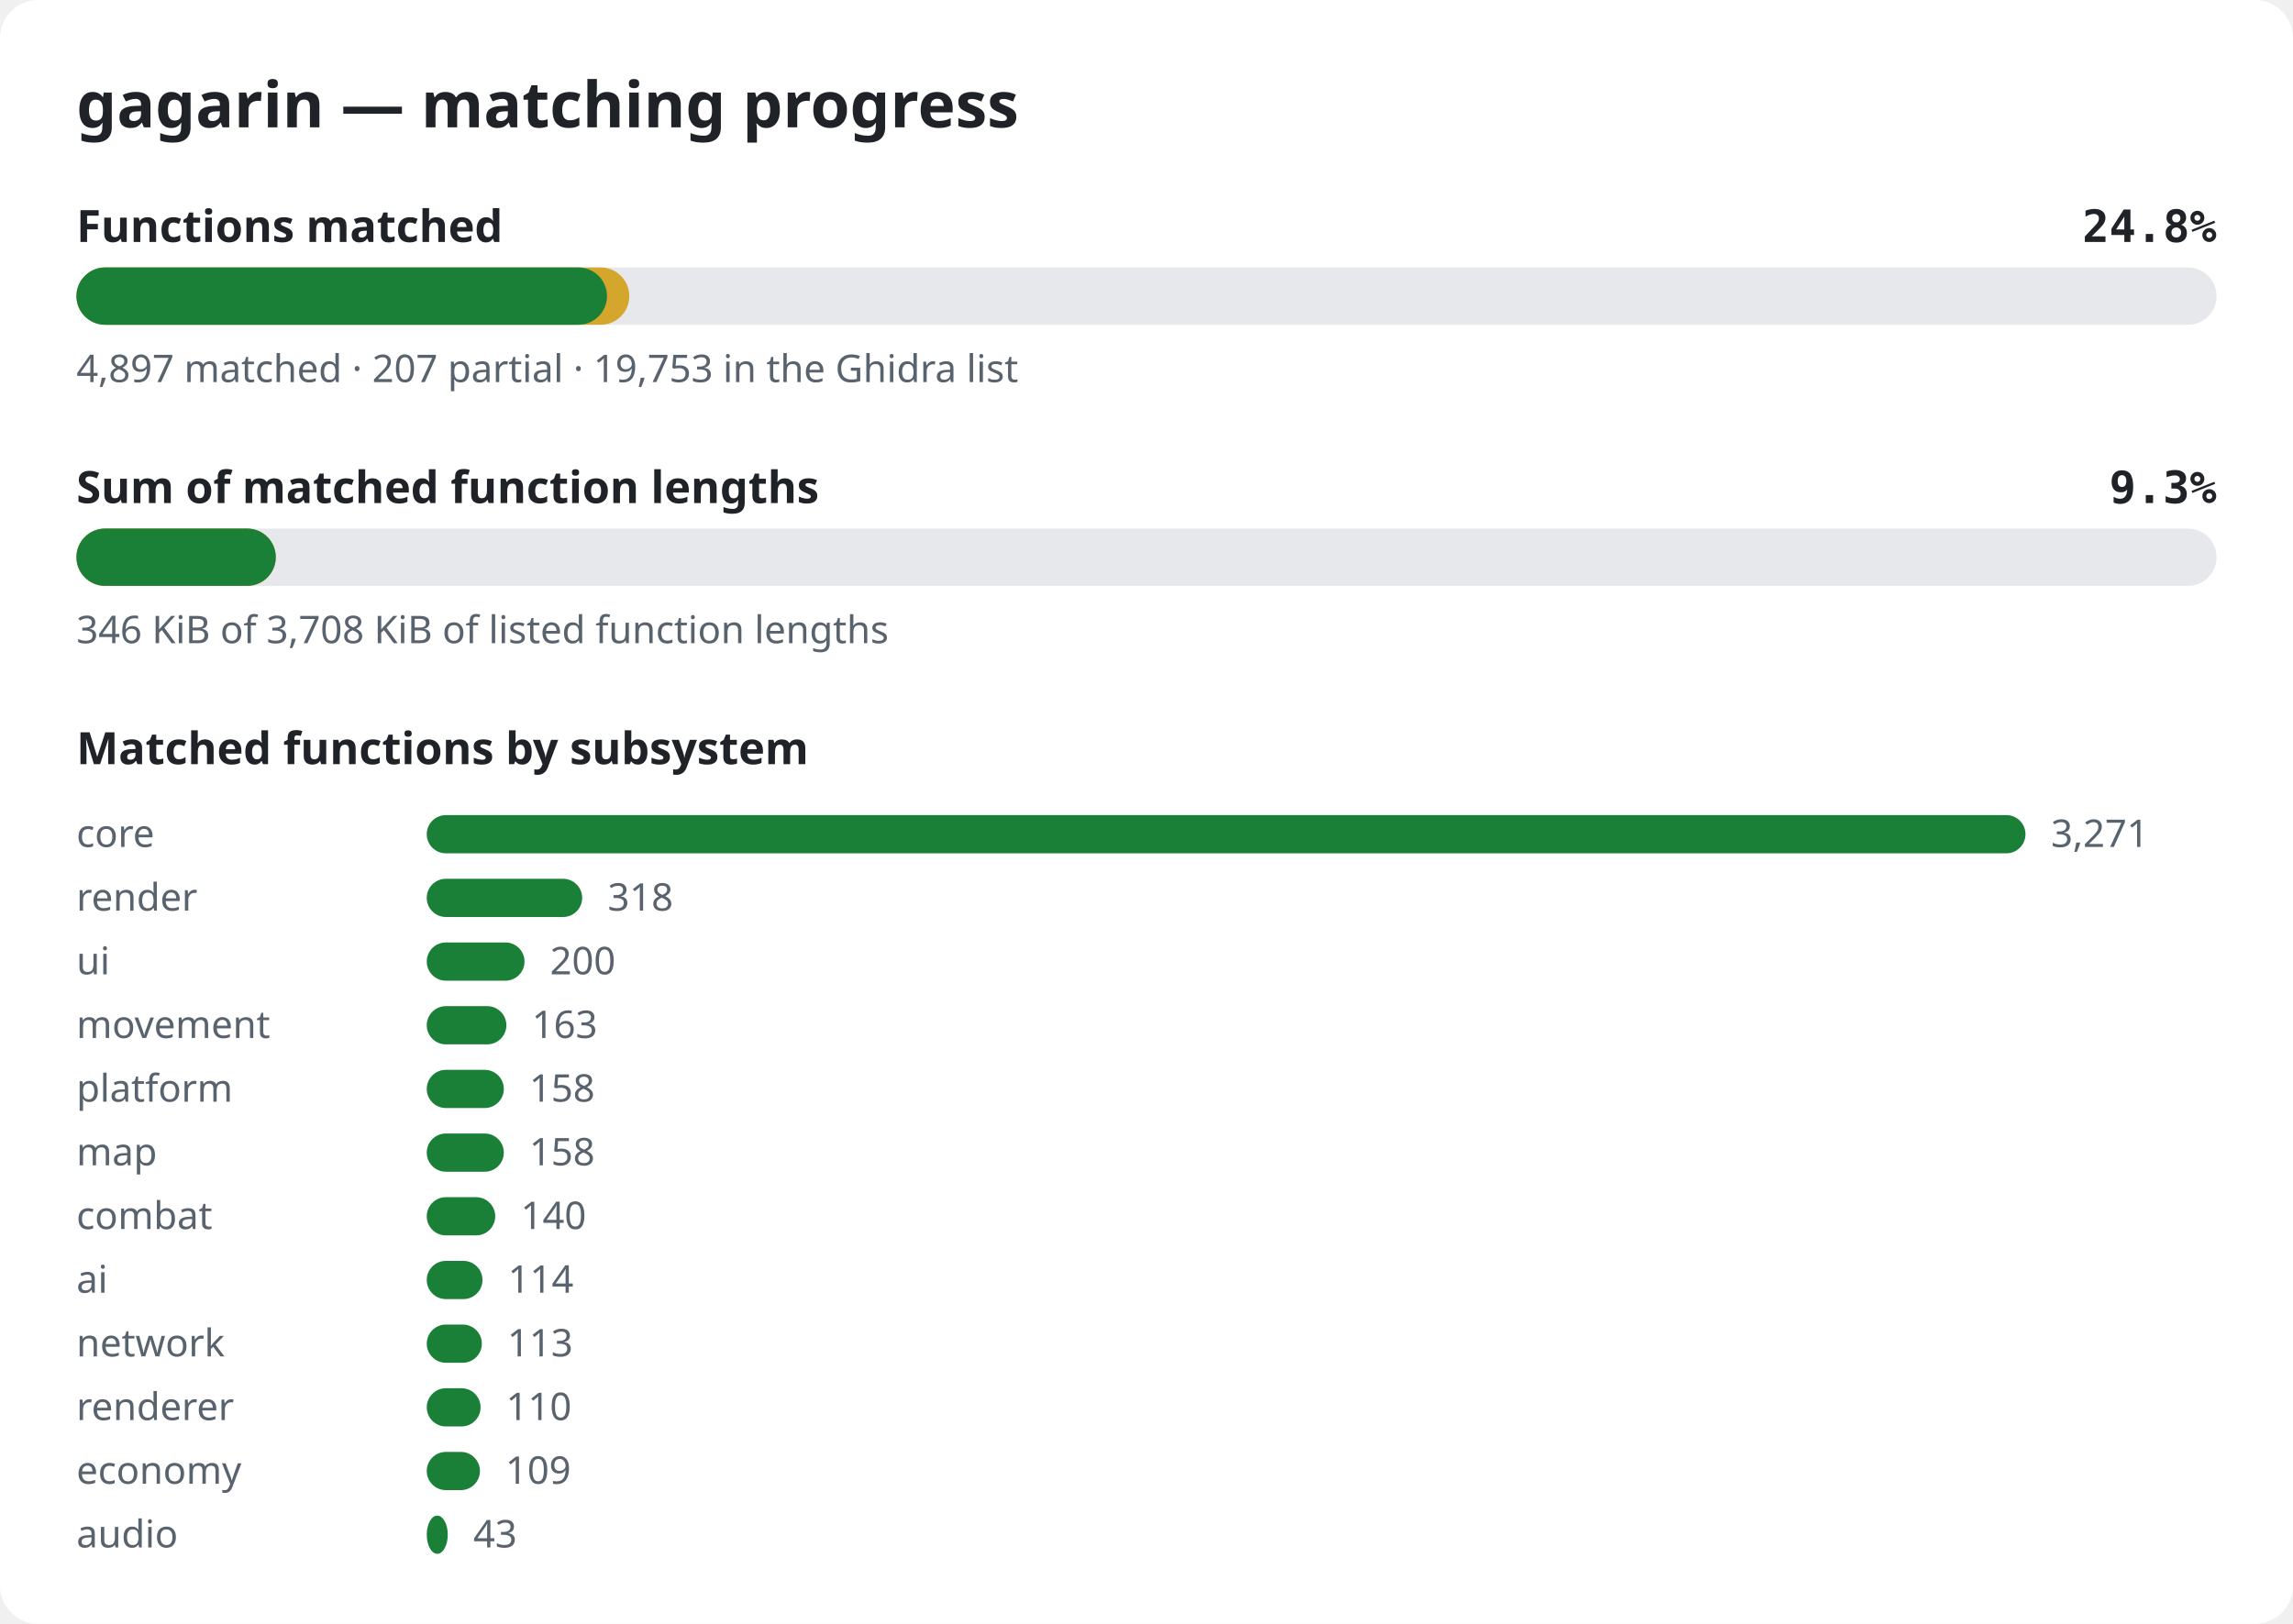
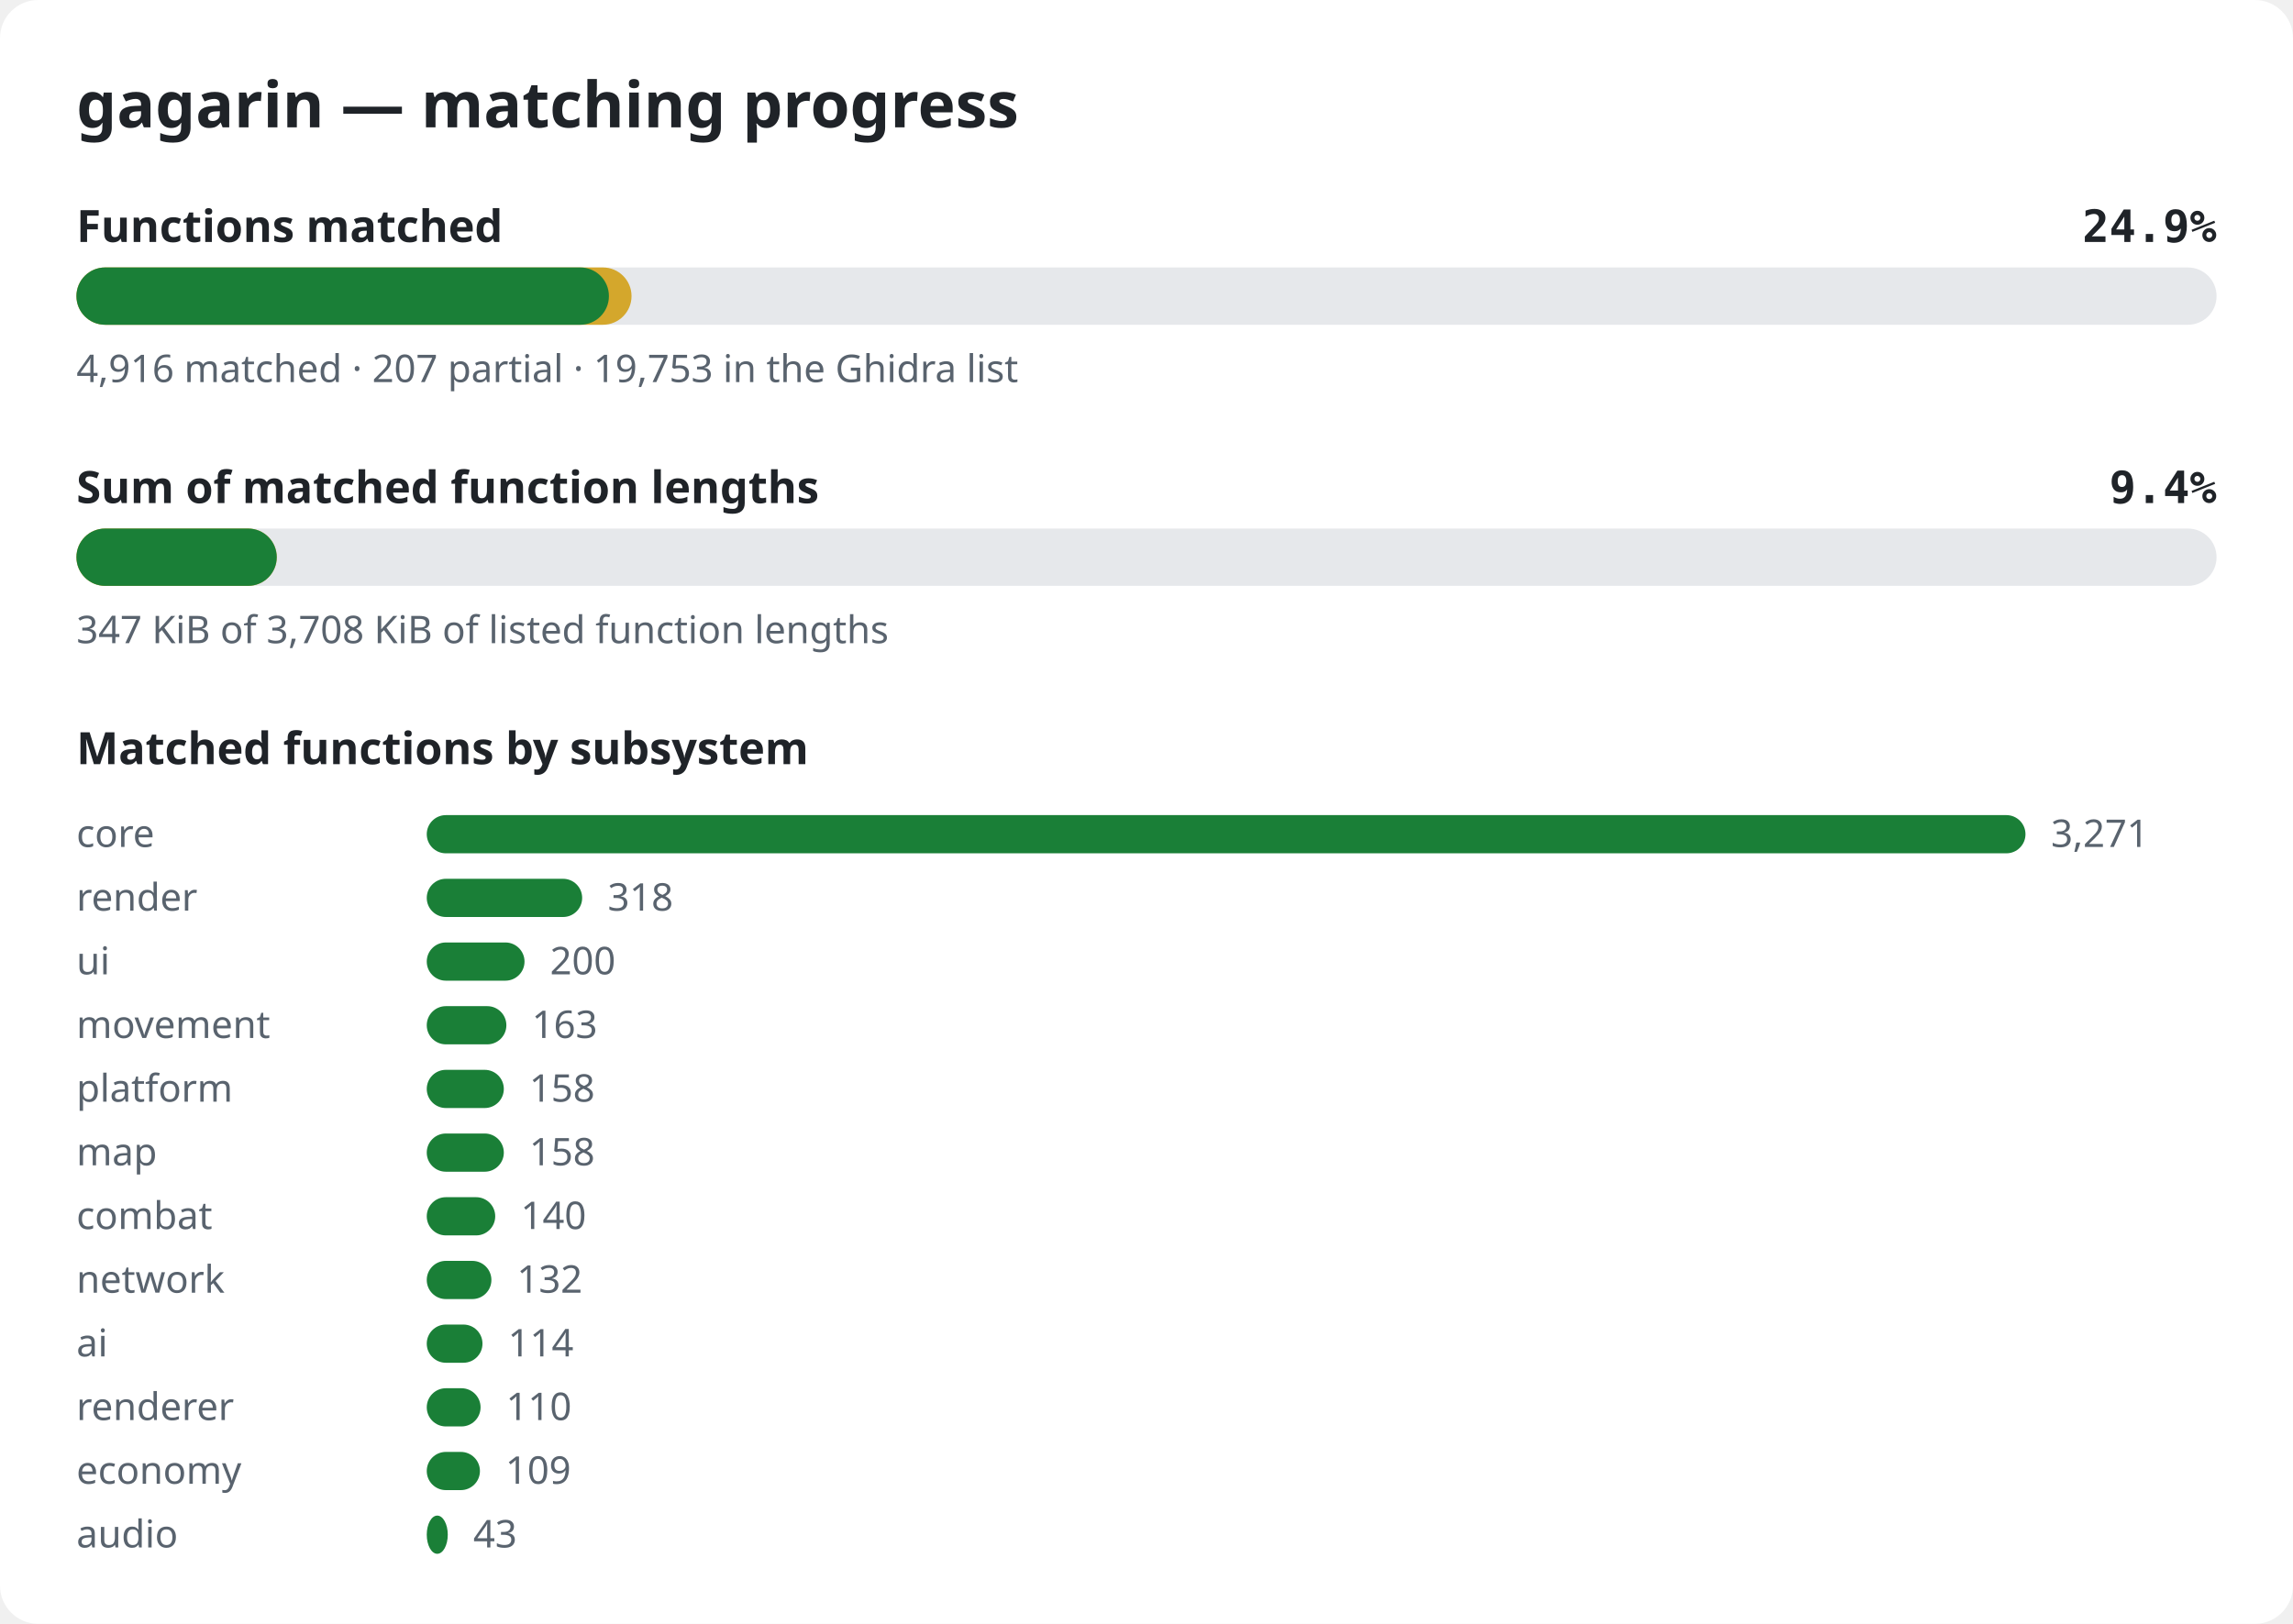
<svg xmlns="http://www.w3.org/2000/svg" width="720" height="510" viewBox="0 0 720 510" role="img" aria-label="gagarin matching progress">
  <style>.bg{fill:#ffffff}.title{font:600 20px sans-serif;fill:#1f2328}.label{font:600 14px sans-serif;fill:#1f2328}.pct{font:600 14px monospace;fill:#1f2328}.note{font:12px sans-serif;fill:#59636e}.track{fill:#e6e8eb}.done{fill:#1a7f37}.partial{fill:#d4a72c}@media (prefers-color-scheme: dark){.bg{fill:#0d1117}.title,.label,.pct{fill:#e6edf3}.note{fill:#9198a1}.track{fill:#262c36}.done{fill:#3fb950}.partial{fill:#d29922}}</style>
  <rect width="720" height="510" rx="12" class="bg" />
  <text x="24" y="40" class="title">gagarin — matching progress</text>
  <text x="24" y="76" class="label">Functions matched</text>
-   <text x="696" y="76" class="pct" text-anchor="end">24.8%</text>
+   <text x="696" y="76" class="pct" text-anchor="end">24.9%</text>
  <rect x="24" y="84" width="672" height="18" rx="9" class="track" />
-   <rect x="24" y="84" width="173.6" height="18" rx="9" class="partial" />
-   <rect x="24" y="84" width="166.6" height="18" rx="9" class="done" />
-   <text x="24" y="120" class="note">4,897 matched · 207 partial · 19,753 in the Ghidra list</text>
+   <rect x="24" y="84" width="174.3" height="18" rx="9" class="partial" />
+   <rect x="24" y="84" width="167.2" height="18" rx="9" class="done" />
+   <text x="24" y="120" class="note">4,916 matched · 207 partial · 19,753 in the Ghidra list</text>
  <text x="24" y="158" class="label">Sum of matched function lengths</text>
-   <text x="696" y="158" class="pct" text-anchor="end">9.3%</text>
+   <text x="696" y="158" class="pct" text-anchor="end">9.4%</text>
  <rect x="24" y="166" width="672" height="18" rx="9" class="track" />
-   <rect x="24" y="166" width="62.6" height="18" rx="9" class="partial" />
-   <rect x="24" y="166" width="62.6" height="18" rx="9" class="done" />
-   <text x="24" y="202" class="note">346 KiB of 3,708 KiB of listed function lengths</text>
+   <rect x="24" y="166" width="62.9" height="18" rx="9" class="partial" />
+   <rect x="24" y="166" width="62.9" height="18" rx="9" class="done" />
+   <text x="24" y="202" class="note">347 KiB of 3,708 KiB of listed function lengths</text>
  <text x="24" y="240" class="label">Matched functions by subsystem</text>
  <text x="24" y="266" class="note">core</text>
  <rect x="134" y="256" width="502.0" height="12" rx="6" class="done" />
  <text x="644.0" y="266" class="note">3,271</text>
  <text x="24" y="286" class="note">render</text>
  <rect x="134" y="276" width="48.8" height="12" rx="6" class="done" />
  <text x="190.8" y="286" class="note">318</text>
  <text x="24" y="306" class="note">ui</text>
  <rect x="134" y="296" width="30.7" height="12" rx="6" class="done" />
  <text x="172.7" y="306" class="note">200</text>
  <text x="24" y="326" class="note">movement</text>
  <rect x="134" y="316" width="25.0" height="12" rx="6" class="done" />
  <text x="167.0" y="326" class="note">163</text>
  <text x="24" y="346" class="note">platform</text>
  <rect x="134" y="336" width="24.2" height="12" rx="6" class="done" />
  <text x="166.2" y="346" class="note">158</text>
  <text x="24" y="366" class="note">map</text>
  <rect x="134" y="356" width="24.2" height="12" rx="6" class="done" />
  <text x="166.2" y="366" class="note">158</text>
  <text x="24" y="386" class="note">combat</text>
  <rect x="134" y="376" width="21.5" height="12" rx="6" class="done" />
  <text x="163.5" y="386" class="note">140</text>
-   <text x="24" y="406" class="note">ai</text>
-   <rect x="134" y="396" width="17.5" height="12" rx="6" class="done" />
-   <text x="159.5" y="406" class="note">114</text>
-   <text x="24" y="426" class="note">network</text>
-   <rect x="134" y="416" width="17.3" height="12" rx="6" class="done" />
-   <text x="159.3" y="426" class="note">113</text>
+   <text x="24" y="406" class="note">network</text>
+   <rect x="134" y="396" width="20.3" height="12" rx="6" class="done" />
+   <text x="162.3" y="406" class="note">132</text>
+   <text x="24" y="426" class="note">ai</text>
+   <rect x="134" y="416" width="17.5" height="12" rx="6" class="done" />
+   <text x="159.5" y="426" class="note">114</text>
  <text x="24" y="446" class="note">renderer</text>
  <rect x="134" y="436" width="16.9" height="12" rx="6" class="done" />
  <text x="158.9" y="446" class="note">110</text>
  <text x="24" y="466" class="note">economy</text>
  <rect x="134" y="456" width="16.7" height="12" rx="6" class="done" />
  <text x="158.7" y="466" class="note">109</text>
  <text x="24" y="486" class="note">audio</text>
  <rect x="134" y="476" width="6.6" height="12" rx="6" class="done" />
  <text x="148.6" y="486" class="note">43</text>
</svg>
